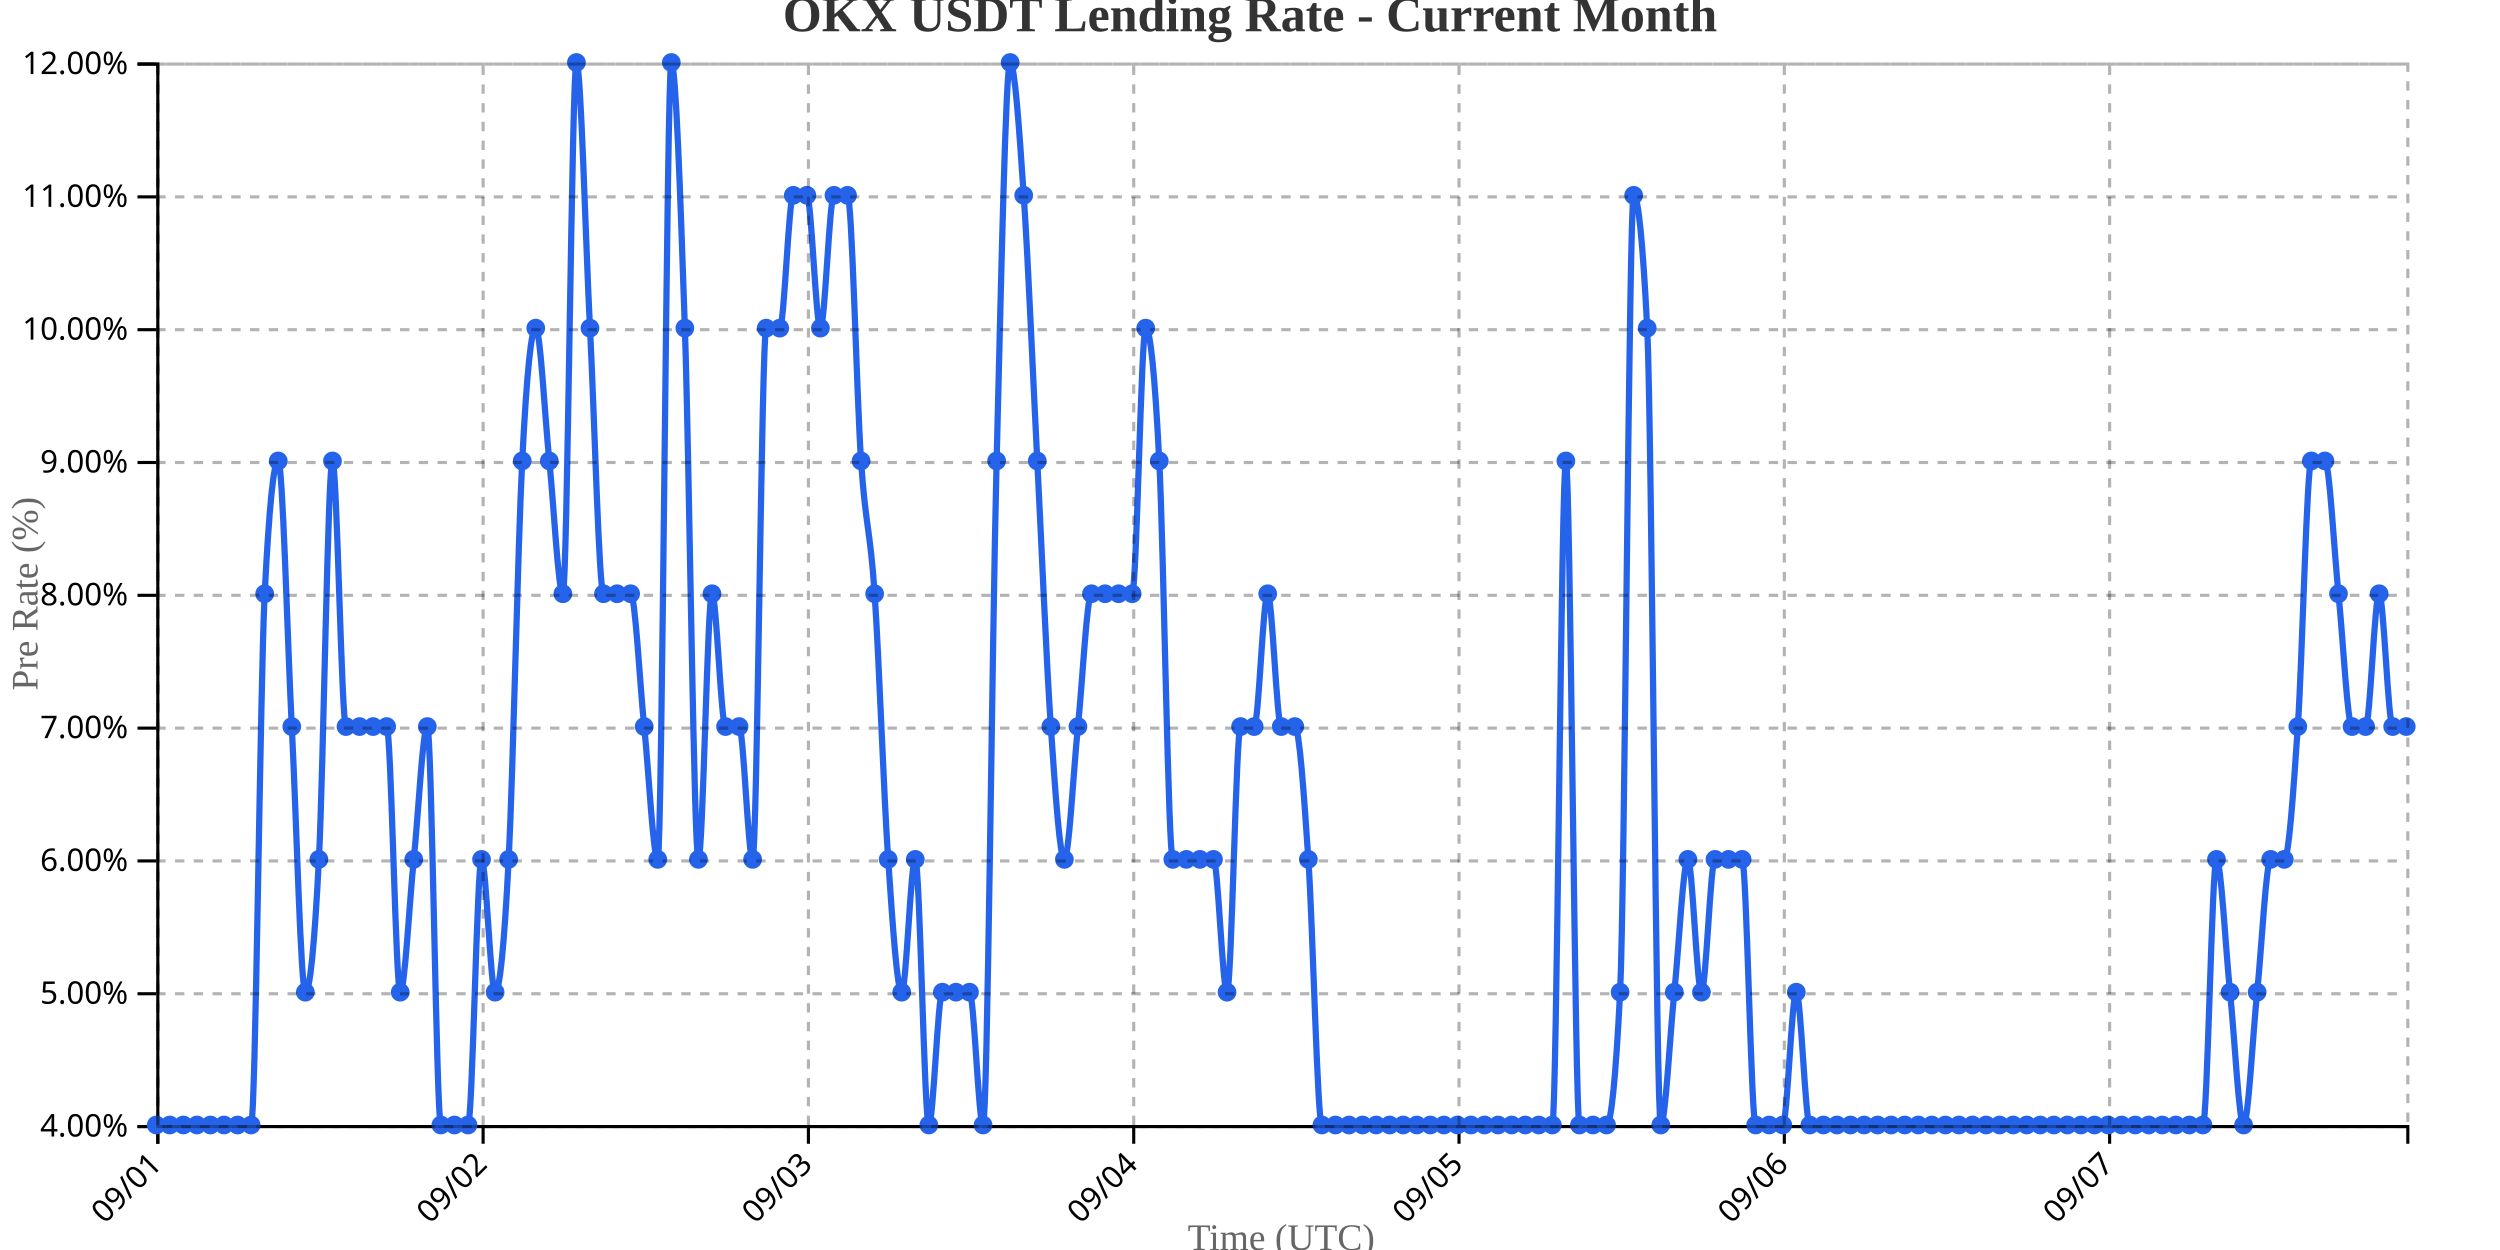
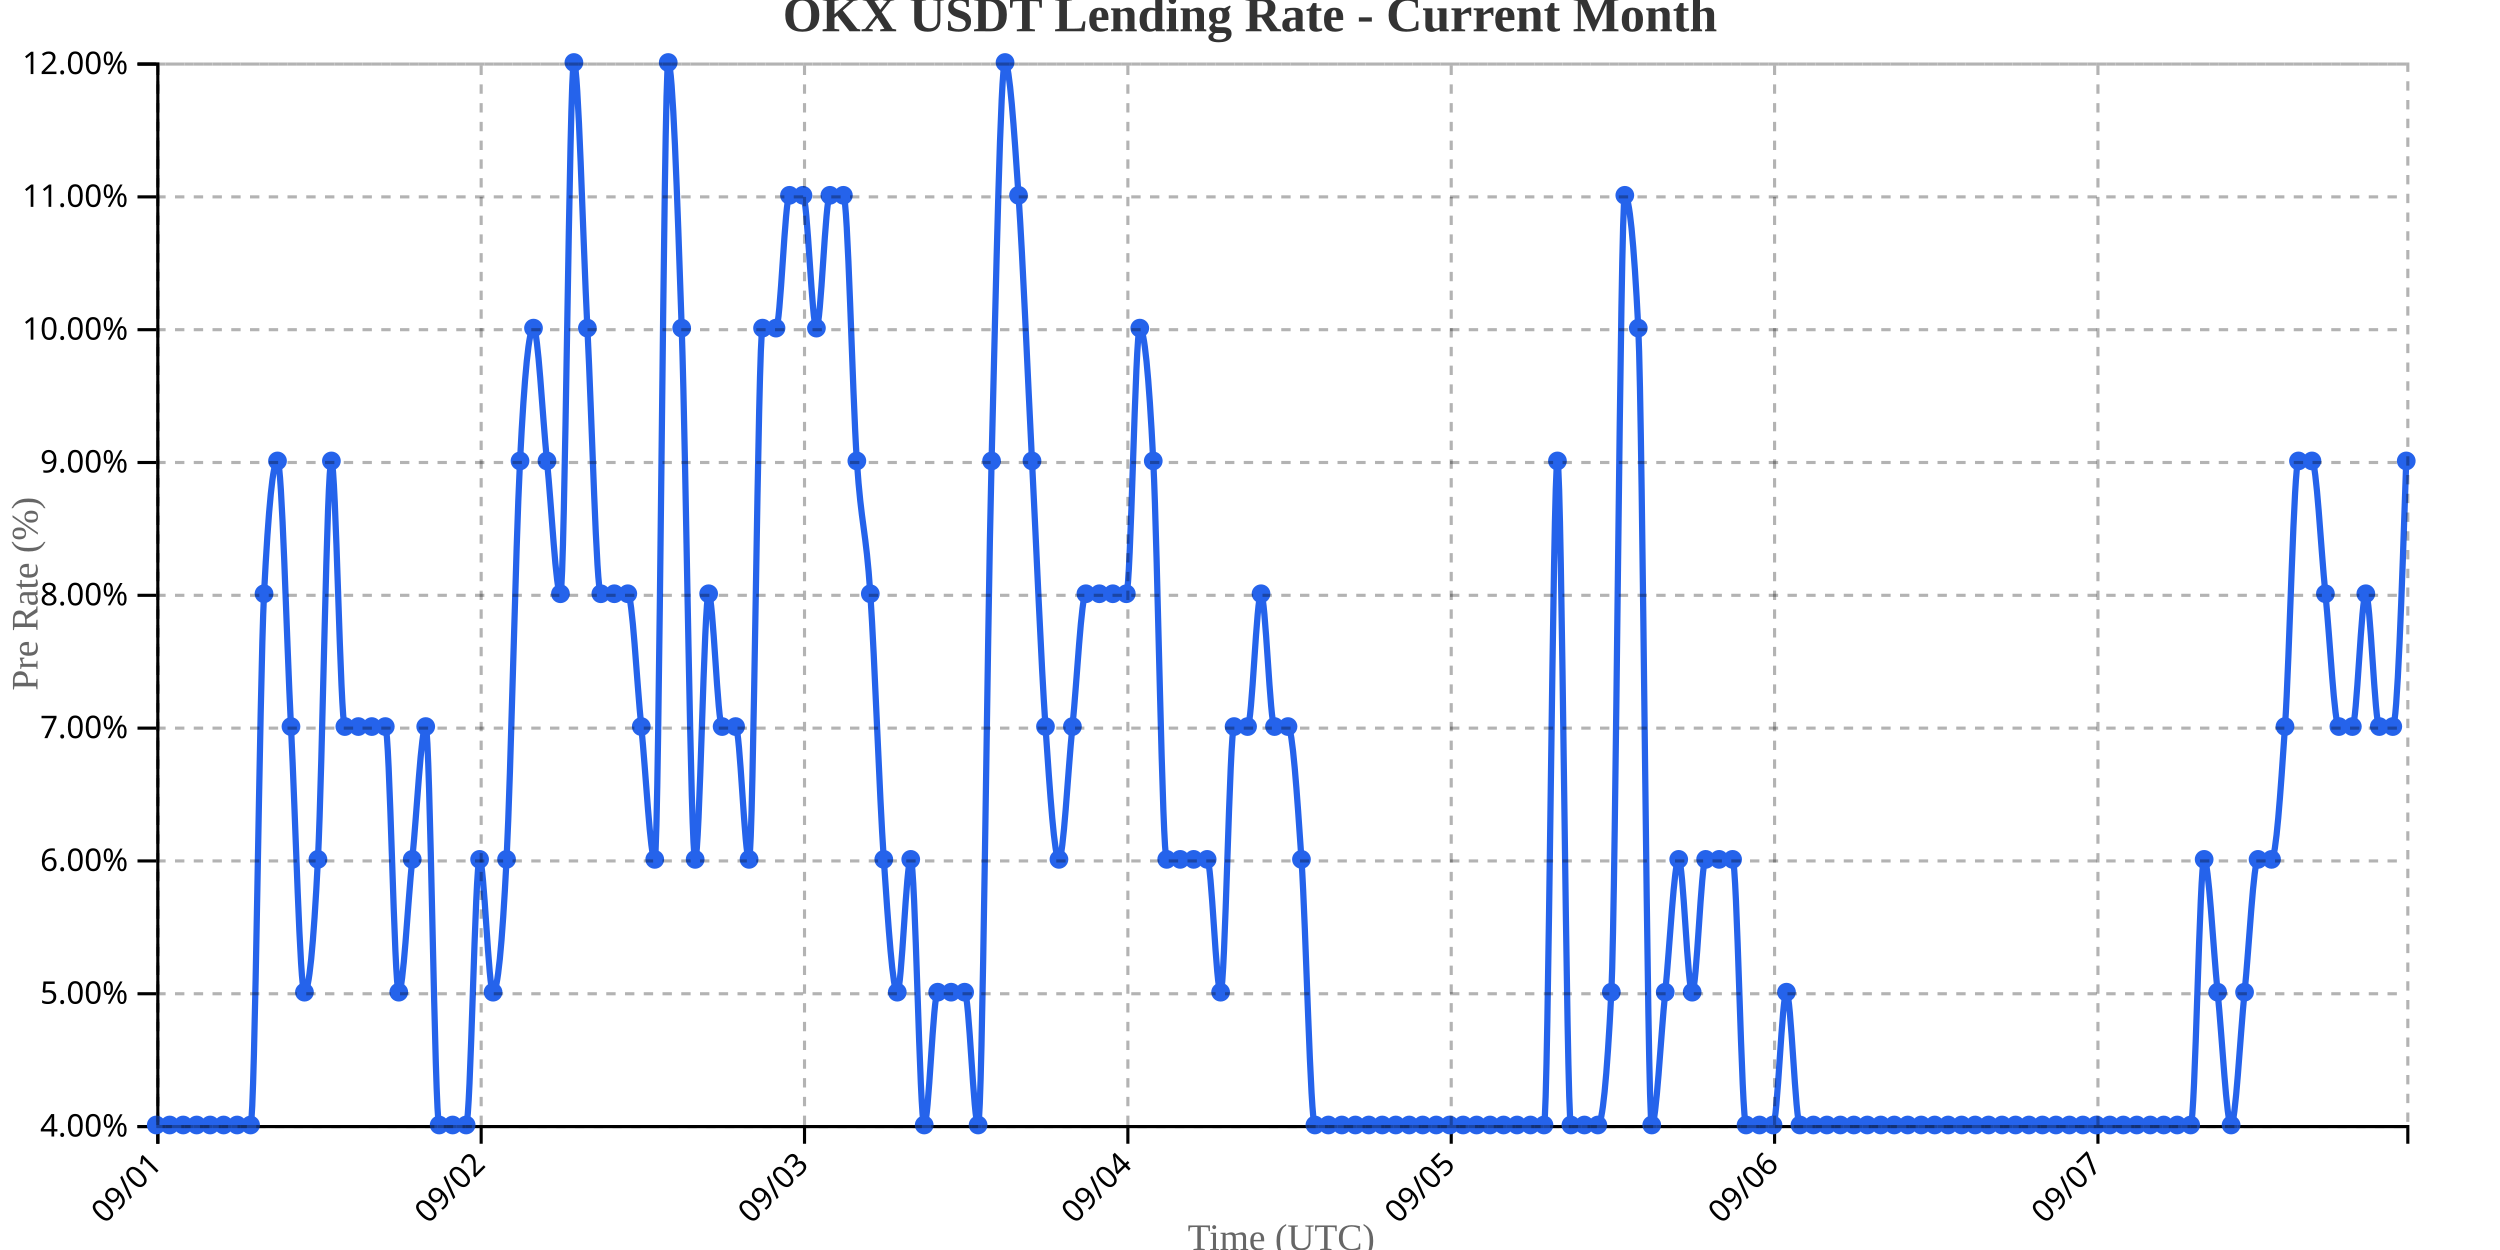
<svg xmlns="http://www.w3.org/2000/svg" width="800" height="400">
  <g transform="translate(50,20)">
    <g transform="translate(0,340)" fill="none" font-size="10" font-family="sans-serif" text-anchor="middle">
      <path class="domain" stroke="currentColor" d="M0.5,6V0.5H720.5V6" />
      <g class="tick" opacity="1" transform="translate(0.5,0)">
        <line stroke="currentColor" y2="6" />
        <text fill="currentColor" y="9" dy=".15em" style="text-anchor: end;" dx="-.8em" transform="rotate(-45)">09/01</text>
      </g>
-       <g class="tick" opacity="1" transform="translate(104.5964,0)">
+       <g class="tick" opacity="1" transform="translate(103.9731,0)">
        <line stroke="currentColor" y2="6" />
        <text fill="currentColor" y="9" dy=".15em" style="text-anchor: end;" dx="-.8em" transform="rotate(-45)">09/02</text>
      </g>
-       <g class="tick" opacity="1" transform="translate(208.6928,0)">
+       <g class="tick" opacity="1" transform="translate(207.4461,0)">
        <line stroke="currentColor" y2="6" />
        <text fill="currentColor" y="9" dy=".15em" style="text-anchor: end;" dx="-.8em" transform="rotate(-45)">09/03</text>
      </g>
-       <g class="tick" opacity="1" transform="translate(312.7892,0)">
+       <g class="tick" opacity="1" transform="translate(310.9192,0)">
        <line stroke="currentColor" y2="6" />
        <text fill="currentColor" y="9" dy=".15em" style="text-anchor: end;" dx="-.8em" transform="rotate(-45)">09/04</text>
      </g>
-       <g class="tick" opacity="1" transform="translate(416.8855,0)">
+       <g class="tick" opacity="1" transform="translate(414.3922,0)">
        <line stroke="currentColor" y2="6" />
        <text fill="currentColor" y="9" dy=".15em" style="text-anchor: end;" dx="-.8em" transform="rotate(-45)">09/05</text>
      </g>
-       <g class="tick" opacity="1" transform="translate(520.9819,0)">
+       <g class="tick" opacity="1" transform="translate(517.8653,0)">
        <line stroke="currentColor" y2="6" />
        <text fill="currentColor" y="9" dy=".15em" style="text-anchor: end;" dx="-.8em" transform="rotate(-45)">09/06</text>
      </g>
-       <g class="tick" opacity="1" transform="translate(625.0783,0)">
+       <g class="tick" opacity="1" transform="translate(621.3383,0)">
        <line stroke="currentColor" y2="6" />
        <text fill="currentColor" y="9" dy=".15em" style="text-anchor: end;" dx="-.8em" transform="rotate(-45)">09/07</text>
      </g>
    </g>
    <g fill="none" font-size="10" font-family="sans-serif" text-anchor="end">
      <path class="domain" stroke="currentColor" d="M-6,340.5H0.5V0.5H-6" />
      <g class="tick" opacity="1" transform="translate(0,340.5)">
        <line stroke="currentColor" x2="-6" />
        <text fill="currentColor" x="-9" dy="0.32em">4.00%</text>
      </g>
      <g class="tick" opacity="1" transform="translate(0,298)">
        <line stroke="currentColor" x2="-6" />
        <text fill="currentColor" x="-9" dy="0.32em">5.00%</text>
      </g>
      <g class="tick" opacity="1" transform="translate(0,255.5)">
        <line stroke="currentColor" x2="-6" />
        <text fill="currentColor" x="-9" dy="0.32em">6.00%</text>
      </g>
      <g class="tick" opacity="1" transform="translate(0,213)">
        <line stroke="currentColor" x2="-6" />
        <text fill="currentColor" x="-9" dy="0.32em">7.00%</text>
      </g>
      <g class="tick" opacity="1" transform="translate(0,170.5)">
        <line stroke="currentColor" x2="-6" />
        <text fill="currentColor" x="-9" dy="0.32em">8.00%</text>
      </g>
      <g class="tick" opacity="1" transform="translate(0,128)">
        <line stroke="currentColor" x2="-6" />
        <text fill="currentColor" x="-9" dy="0.32em">9.00%</text>
      </g>
      <g class="tick" opacity="1" transform="translate(0,85.5)">
        <line stroke="currentColor" x2="-6" />
        <text fill="currentColor" x="-9" dy="0.32em">10.00%</text>
      </g>
      <g class="tick" opacity="1" transform="translate(0,43)">
        <line stroke="currentColor" x2="-6" />
        <text fill="currentColor" x="-9" dy="0.32em">11.00%</text>
      </g>
      <g class="tick" opacity="1" transform="translate(0,0.5)">
        <line stroke="currentColor" x2="-6" />
        <text fill="currentColor" x="-9" dy="0.32em">12.00%</text>
      </g>
    </g>
    <text transform="rotate(-90)" y="-50" x="-170" dy="1em" style="text-anchor: middle; font-size: 12px; fill: #666;">Pre Rate (%)</text>
    <text transform="translate(360, 380)" style="text-anchor: middle; font-size: 12px; fill: #666;">Time (UTC)</text>
-     <path fill="none" stroke="#2563eb" stroke-width="2" d="M0,340C1.446,340,2.892,340,4.337,340C5.783,340,7.229,340,8.675,340C10.12,340,11.566,340,13.012,340C14.458,340,15.904,340,17.349,340C18.795,340,20.241,340,21.687,340C23.133,340,24.578,340,26.024,340C27.47,340,28.916,340,30.361,340C31.807,340,33.253,198.333,34.699,170C36.145,141.667,37.59,127.5,39.036,127.5C40.482,127.5,41.928,184.167,43.373,212.5C44.819,240.833,46.265,297.5,47.711,297.5C49.157,297.5,50.602,283.333,52.048,255C53.494,226.667,54.94,127.5,56.386,127.5C57.831,127.5,59.277,212.5,60.723,212.5C62.169,212.5,63.614,212.5,65.06,212.5C66.506,212.5,67.952,212.5,69.398,212.5C70.843,212.5,72.289,212.5,73.735,212.5C75.181,212.5,76.627,297.5,78.072,297.5C79.518,297.5,80.964,269.167,82.41,255C83.855,240.833,85.301,212.5,86.747,212.5C88.193,212.5,89.639,340,91.084,340C92.53,340,93.976,340,95.422,340C96.867,340,98.313,340,99.759,340C101.205,340,102.651,255,104.096,255C105.542,255,106.988,297.5,108.434,297.5C109.88,297.5,111.325,283.333,112.771,255C114.217,226.667,115.663,155.833,117.108,127.5C118.554,99.167,120,85,121.446,85C122.892,85,124.337,113.333,125.783,127.5C127.229,141.667,128.675,170,130.12,170C131.566,170,133.012,0,134.458,0C135.904,0,137.349,56.667,138.795,85C140.241,113.333,141.687,170,143.133,170C144.578,170,146.024,170,147.47,170C148.916,170,150.361,170,151.807,170C153.253,170,154.699,198.333,156.145,212.5C157.59,226.667,159.036,255,160.482,255C161.928,255,163.373,0,164.819,0C166.265,0,167.711,42.5,169.157,85C170.602,127.5,172.048,255,173.494,255C174.94,255,176.386,170,177.831,170C179.277,170,180.723,212.5,182.169,212.5C183.614,212.5,185.06,212.5,186.506,212.5C187.952,212.5,189.398,255,190.843,255C192.289,255,193.735,85,195.181,85C196.627,85,198.072,85,199.518,85C200.964,85,202.41,42.5,203.855,42.5C205.301,42.5,206.747,42.5,208.193,42.5C209.639,42.5,211.084,85,212.53,85C213.976,85,215.422,42.5,216.867,42.5C218.313,42.5,219.759,42.5,221.205,42.5C222.651,42.5,224.096,106.25,225.542,127.5C226.988,148.75,228.434,148.75,229.88,170C231.325,191.25,232.771,233.75,234.217,255C235.663,276.25,237.108,297.5,238.554,297.5C240,297.5,241.446,255,242.892,255C244.337,255,245.783,340,247.229,340C248.675,340,250.12,297.5,251.566,297.5C253.012,297.5,254.458,297.5,255.904,297.5C257.349,297.5,258.795,297.5,260.241,297.5C261.687,297.5,263.133,340,264.578,340C266.024,340,267.47,184.167,268.916,127.5C270.361,70.833,271.807,0,273.253,0C274.699,0,276.145,21.25,277.59,42.5C279.036,63.75,280.482,99.167,281.928,127.5C283.373,155.833,284.819,191.25,286.265,212.5C287.711,233.75,289.157,255,290.602,255C292.048,255,293.494,226.667,294.94,212.5C296.386,198.333,297.831,170,299.277,170C300.723,170,302.169,170,303.614,170C305.06,170,306.506,170,307.952,170C309.398,170,310.843,170,312.289,170C313.735,170,315.181,85,316.627,85C318.072,85,319.518,99.167,320.964,127.5C322.41,155.833,323.855,255,325.301,255C326.747,255,328.193,255,329.639,255C331.084,255,332.53,255,333.976,255C335.422,255,336.867,255,338.313,255C339.759,255,341.205,297.5,342.651,297.5C344.096,297.5,345.542,212.5,346.988,212.5C348.434,212.5,349.88,212.5,351.325,212.5C352.771,212.5,354.217,170,355.663,170C357.108,170,358.554,212.5,360,212.5C361.446,212.5,362.892,212.5,364.337,212.5C365.783,212.5,367.229,233.75,368.675,255C370.12,276.25,371.566,340,373.012,340C374.458,340,375.904,340,377.349,340C378.795,340,380.241,340,381.687,340C383.133,340,384.578,340,386.024,340C387.47,340,388.916,340,390.361,340C391.807,340,393.253,340,394.699,340C396.145,340,397.59,340,399.036,340C400.482,340,401.928,340,403.373,340C404.819,340,406.265,340,407.711,340C409.157,340,410.602,340,412.048,340C413.494,340,414.94,340,416.386,340C417.831,340,419.277,340,420.723,340C422.169,340,423.614,340,425.06,340C426.506,340,427.952,340,429.398,340C430.843,340,432.289,340,433.735,340C435.181,340,436.627,340,438.072,340C439.518,340,440.964,340,442.41,340C443.855,340,445.301,340,446.747,340C448.193,340,449.639,127.5,451.084,127.5C452.53,127.5,453.976,340,455.422,340C456.867,340,458.313,340,459.759,340C461.205,340,462.651,340,464.096,340C465.542,340,466.988,325.833,468.434,297.5C469.88,269.167,471.325,42.5,472.771,42.5C474.217,42.5,475.663,56.667,477.108,85C478.554,113.333,480,340,481.446,340C482.892,340,484.337,311.667,485.783,297.5C487.229,283.333,488.675,255,490.12,255C491.566,255,493.012,297.5,494.458,297.5C495.904,297.5,497.349,255,498.795,255C500.241,255,501.687,255,503.133,255C504.578,255,506.024,255,507.47,255C508.916,255,510.361,340,511.807,340C513.253,340,514.699,340,516.145,340C517.59,340,519.036,340,520.482,340C521.928,340,523.373,297.5,524.819,297.5C526.265,297.5,527.711,340,529.157,340C530.602,340,532.048,340,533.494,340C534.94,340,536.386,340,537.831,340C539.277,340,540.723,340,542.169,340C543.614,340,545.06,340,546.506,340C547.952,340,549.398,340,550.843,340C552.289,340,553.735,340,555.181,340C556.627,340,558.072,340,559.518,340C560.964,340,562.41,340,563.855,340C565.301,340,566.747,340,568.193,340C569.639,340,571.084,340,572.53,340C573.976,340,575.422,340,576.867,340C578.313,340,579.759,340,581.205,340C582.651,340,584.096,340,585.542,340C586.988,340,588.434,340,589.88,340C591.325,340,592.771,340,594.217,340C595.663,340,597.108,340,598.554,340C600,340,601.446,340,602.892,340C604.337,340,605.783,340,607.229,340C608.675,340,610.12,340,611.566,340C613.012,340,614.458,340,615.904,340C617.349,340,618.795,340,620.241,340C621.687,340,623.133,340,624.578,340C626.024,340,627.47,340,628.916,340C630.361,340,631.807,340,633.253,340C634.699,340,636.145,340,637.59,340C639.036,340,640.482,340,641.928,340C643.373,340,644.819,340,646.265,340C647.711,340,649.157,340,650.602,340C652.048,340,653.494,340,654.94,340C656.386,340,657.831,255,659.277,255C660.723,255,662.169,283.333,663.614,297.5C665.06,311.667,666.506,340,667.952,340C669.398,340,670.843,311.667,672.289,297.5C673.735,283.333,675.181,255,676.627,255C678.072,255,679.518,255,680.964,255C682.41,255,683.855,233.75,685.301,212.5C686.747,191.25,688.193,127.5,689.639,127.5C691.084,127.5,692.53,127.5,693.976,127.5C695.422,127.5,696.867,155.833,698.313,170C699.759,184.167,701.205,212.5,702.651,212.5C704.096,212.5,705.542,212.5,706.988,212.5C708.434,212.5,709.88,170,711.325,170C712.771,170,714.217,212.5,715.663,212.5C717.108,212.5,718.554,212.5,720,212.5" />
+     <path fill="none" stroke="#2563eb" stroke-width="2" d="M0,340C1.437,340,2.874,340,4.311,340C5.749,340,7.186,340,8.623,340C10.06,340,11.497,340,12.934,340C14.371,340,15.808,340,17.246,340C18.683,340,20.12,340,21.557,340C22.994,340,24.431,340,25.868,340C27.305,340,28.743,340,30.18,340C31.617,340,33.054,198.333,34.491,170C35.928,141.667,37.365,127.5,38.802,127.5C40.24,127.5,41.677,184.167,43.114,212.5C44.551,240.833,45.988,297.5,47.425,297.5C48.862,297.5,50.299,283.333,51.737,255C53.174,226.667,54.611,127.5,56.048,127.5C57.485,127.5,58.922,212.5,60.359,212.5C61.796,212.5,63.234,212.5,64.671,212.5C66.108,212.5,67.545,212.5,68.982,212.5C70.419,212.5,71.856,212.5,73.293,212.5C74.731,212.5,76.168,297.5,77.605,297.5C79.042,297.5,80.479,269.167,81.916,255C83.353,240.833,84.79,212.5,86.228,212.5C87.665,212.5,89.102,340,90.539,340C91.976,340,93.413,340,94.85,340C96.287,340,97.725,340,99.162,340C100.599,340,102.036,255,103.473,255C104.91,255,106.347,297.5,107.784,297.5C109.222,297.5,110.659,283.333,112.096,255C113.533,226.667,114.97,155.833,116.407,127.5C117.844,99.167,119.281,85,120.719,85C122.156,85,123.593,113.333,125.03,127.5C126.467,141.667,127.904,170,129.341,170C130.778,170,132.216,0,133.653,0C135.09,0,136.527,56.667,137.964,85C139.401,113.333,140.838,170,142.275,170C143.713,170,145.15,170,146.587,170C148.024,170,149.461,170,150.898,170C152.335,170,153.772,198.333,155.21,212.5C156.647,226.667,158.084,255,159.521,255C160.958,255,162.395,0,163.832,0C165.269,0,166.707,42.5,168.144,85C169.581,127.5,171.018,255,172.455,255C173.892,255,175.329,170,176.766,170C178.204,170,179.641,212.5,181.078,212.5C182.515,212.5,183.952,212.5,185.389,212.5C186.826,212.5,188.263,255,189.701,255C191.138,255,192.575,85,194.012,85C195.449,85,196.886,85,198.323,85C199.76,85,201.198,42.5,202.635,42.5C204.072,42.5,205.509,42.5,206.946,42.5C208.383,42.5,209.82,85,211.257,85C212.695,85,214.132,42.5,215.569,42.5C217.006,42.5,218.443,42.5,219.88,42.5C221.317,42.5,222.754,106.25,224.192,127.5C225.629,148.75,227.066,148.75,228.503,170C229.94,191.25,231.377,233.75,232.814,255C234.251,276.25,235.689,297.5,237.126,297.5C238.563,297.5,240,255,241.437,255C242.874,255,244.311,340,245.749,340C247.186,340,248.623,297.5,250.06,297.5C251.497,297.5,252.934,297.5,254.371,297.5C255.808,297.5,257.246,297.5,258.683,297.5C260.12,297.5,261.557,340,262.994,340C264.431,340,265.868,184.167,267.305,127.5C268.743,70.833,270.18,0,271.617,0C273.054,0,274.491,21.25,275.928,42.5C277.365,63.75,278.802,99.167,280.24,127.5C281.677,155.833,283.114,191.25,284.551,212.5C285.988,233.75,287.425,255,288.862,255C290.299,255,291.737,226.667,293.174,212.5C294.611,198.333,296.048,170,297.485,170C298.922,170,300.359,170,301.796,170C303.234,170,304.671,170,306.108,170C307.545,170,308.982,170,310.419,170C311.856,170,313.293,85,314.731,85C316.168,85,317.605,99.167,319.042,127.5C320.479,155.833,321.916,255,323.353,255C324.79,255,326.228,255,327.665,255C329.102,255,330.539,255,331.976,255C333.413,255,334.85,255,336.287,255C337.725,255,339.162,297.5,340.599,297.5C342.036,297.5,343.473,212.5,344.91,212.5C346.347,212.5,347.784,212.5,349.222,212.5C350.659,212.5,352.096,170,353.533,170C354.97,170,356.407,212.5,357.844,212.5C359.281,212.5,360.719,212.5,362.156,212.5C363.593,212.5,365.03,233.75,366.467,255C367.904,276.25,369.341,340,370.778,340C372.216,340,373.653,340,375.09,340C376.527,340,377.964,340,379.401,340C380.838,340,382.275,340,383.713,340C385.15,340,386.587,340,388.024,340C389.461,340,390.898,340,392.335,340C393.772,340,395.21,340,396.647,340C398.084,340,399.521,340,400.958,340C402.395,340,403.832,340,405.269,340C406.707,340,408.144,340,409.581,340C411.018,340,412.455,340,413.892,340C415.329,340,416.766,340,418.204,340C419.641,340,421.078,340,422.515,340C423.952,340,425.389,340,426.826,340C428.263,340,429.701,340,431.138,340C432.575,340,434.012,340,435.449,340C436.886,340,438.323,340,439.76,340C441.198,340,442.635,340,444.072,340C445.509,340,446.946,127.5,448.383,127.5C449.82,127.5,451.257,340,452.695,340C454.132,340,455.569,340,457.006,340C458.443,340,459.88,340,461.317,340C462.754,340,464.192,325.833,465.629,297.5C467.066,269.167,468.503,42.5,469.94,42.5C471.377,42.5,472.814,56.667,474.251,85C475.689,113.333,477.126,340,478.563,340C480,340,481.437,311.667,482.874,297.5C484.311,283.333,485.749,255,487.186,255C488.623,255,490.06,297.5,491.497,297.5C492.934,297.5,494.371,255,495.808,255C497.246,255,498.683,255,500.12,255C501.557,255,502.994,255,504.431,255C505.868,255,507.305,340,508.743,340C510.18,340,511.617,340,513.054,340C514.491,340,515.928,340,517.365,340C518.802,340,520.24,297.5,521.677,297.5C523.114,297.5,524.551,340,525.988,340C527.425,340,528.862,340,530.299,340C531.737,340,533.174,340,534.611,340C536.048,340,537.485,340,538.922,340C540.359,340,541.796,340,543.234,340C544.671,340,546.108,340,547.545,340C548.982,340,550.419,340,551.856,340C553.293,340,554.731,340,556.168,340C557.605,340,559.042,340,560.479,340C561.916,340,563.353,340,564.79,340C566.228,340,567.665,340,569.102,340C570.539,340,571.976,340,573.413,340C574.85,340,576.287,340,577.725,340C579.162,340,580.599,340,582.036,340C583.473,340,584.91,340,586.347,340C587.784,340,589.222,340,590.659,340C592.096,340,593.533,340,594.97,340C596.407,340,597.844,340,599.281,340C600.719,340,602.156,340,603.593,340C605.03,340,606.467,340,607.904,340C609.341,340,610.778,340,612.216,340C613.653,340,615.09,340,616.527,340C617.964,340,619.401,340,620.838,340C622.275,340,623.713,340,625.15,340C626.587,340,628.024,340,629.461,340C630.898,340,632.335,340,633.772,340C635.21,340,636.647,340,638.084,340C639.521,340,640.958,340,642.395,340C643.832,340,645.269,340,646.707,340C648.144,340,649.581,340,651.018,340C652.455,340,653.892,255,655.329,255C656.766,255,658.204,283.333,659.641,297.5C661.078,311.667,662.515,340,663.952,340C665.389,340,666.826,311.667,668.263,297.5C669.701,283.333,671.138,255,672.575,255C674.012,255,675.449,255,676.886,255C678.323,255,679.76,233.75,681.198,212.5C682.635,191.25,684.072,127.5,685.509,127.5C686.946,127.5,688.383,127.5,689.82,127.5C691.257,127.5,692.695,155.833,694.132,170C695.569,184.167,697.006,212.5,698.443,212.5C699.88,212.5,701.317,212.5,702.754,212.5C704.192,212.5,705.629,170,707.066,170C708.503,170,709.94,212.5,711.377,212.5C712.814,212.5,714.251,212.5,715.689,212.5C717.126,212.5,718.563,170,720,127.5" />
    <circle class="dot" cx="0" cy="340" r="3" fill="#2563eb" />
-     <circle class="dot" cx="4.337" cy="340" r="3" fill="#2563eb" />
-     <circle class="dot" cx="8.675" cy="340" r="3" fill="#2563eb" />
-     <circle class="dot" cx="13.012" cy="340" r="3" fill="#2563eb" />
-     <circle class="dot" cx="17.349" cy="340" r="3" fill="#2563eb" />
-     <circle class="dot" cx="21.687" cy="340" r="3" fill="#2563eb" />
-     <circle class="dot" cx="26.024" cy="340" r="3" fill="#2563eb" />
-     <circle class="dot" cx="30.361" cy="340" r="3" fill="#2563eb" />
-     <circle class="dot" cx="34.699" cy="170" r="3" fill="#2563eb" />
-     <circle class="dot" cx="39.036" cy="127.5" r="3" fill="#2563eb" />
-     <circle class="dot" cx="43.373" cy="212.5" r="3" fill="#2563eb" />
-     <circle class="dot" cx="47.711" cy="297.5" r="3" fill="#2563eb" />
-     <circle class="dot" cx="52.048" cy="255" r="3" fill="#2563eb" />
-     <circle class="dot" cx="56.386" cy="127.5" r="3" fill="#2563eb" />
-     <circle class="dot" cx="60.723" cy="212.5" r="3" fill="#2563eb" />
-     <circle class="dot" cx="65.06" cy="212.5" r="3" fill="#2563eb" />
-     <circle class="dot" cx="69.398" cy="212.5" r="3" fill="#2563eb" />
-     <circle class="dot" cx="73.735" cy="212.5" r="3" fill="#2563eb" />
-     <circle class="dot" cx="78.072" cy="297.5" r="3" fill="#2563eb" />
-     <circle class="dot" cx="82.41" cy="255" r="3" fill="#2563eb" />
-     <circle class="dot" cx="86.747" cy="212.5" r="3" fill="#2563eb" />
-     <circle class="dot" cx="91.084" cy="340" r="3" fill="#2563eb" />
-     <circle class="dot" cx="95.422" cy="340" r="3" fill="#2563eb" />
-     <circle class="dot" cx="99.759" cy="340" r="3" fill="#2563eb" />
-     <circle class="dot" cx="104.096" cy="255" r="3" fill="#2563eb" />
-     <circle class="dot" cx="108.434" cy="297.5" r="3" fill="#2563eb" />
-     <circle class="dot" cx="112.771" cy="255" r="3" fill="#2563eb" />
-     <circle class="dot" cx="117.108" cy="127.5" r="3" fill="#2563eb" />
-     <circle class="dot" cx="121.446" cy="85" r="3" fill="#2563eb" />
-     <circle class="dot" cx="125.783" cy="127.5" r="3" fill="#2563eb" />
-     <circle class="dot" cx="130.12" cy="170" r="3" fill="#2563eb" />
-     <circle class="dot" cx="134.458" cy="0" r="3" fill="#2563eb" />
-     <circle class="dot" cx="138.795" cy="85" r="3" fill="#2563eb" />
-     <circle class="dot" cx="143.133" cy="170" r="3" fill="#2563eb" />
-     <circle class="dot" cx="147.47" cy="170" r="3" fill="#2563eb" />
-     <circle class="dot" cx="151.807" cy="170" r="3" fill="#2563eb" />
-     <circle class="dot" cx="156.145" cy="212.5" r="3" fill="#2563eb" />
-     <circle class="dot" cx="160.482" cy="255" r="3" fill="#2563eb" />
-     <circle class="dot" cx="164.819" cy="0" r="3" fill="#2563eb" />
-     <circle class="dot" cx="169.157" cy="85" r="3" fill="#2563eb" />
-     <circle class="dot" cx="173.494" cy="255" r="3" fill="#2563eb" />
-     <circle class="dot" cx="177.831" cy="170" r="3" fill="#2563eb" />
-     <circle class="dot" cx="182.169" cy="212.5" r="3" fill="#2563eb" />
-     <circle class="dot" cx="186.506" cy="212.5" r="3" fill="#2563eb" />
-     <circle class="dot" cx="190.843" cy="255" r="3" fill="#2563eb" />
-     <circle class="dot" cx="195.181" cy="85" r="3" fill="#2563eb" />
-     <circle class="dot" cx="199.518" cy="85" r="3" fill="#2563eb" />
-     <circle class="dot" cx="203.855" cy="42.5" r="3" fill="#2563eb" />
-     <circle class="dot" cx="208.193" cy="42.5" r="3" fill="#2563eb" />
-     <circle class="dot" cx="212.53" cy="85" r="3" fill="#2563eb" />
-     <circle class="dot" cx="216.867" cy="42.5" r="3" fill="#2563eb" />
-     <circle class="dot" cx="221.205" cy="42.5" r="3" fill="#2563eb" />
-     <circle class="dot" cx="225.542" cy="127.5" r="3" fill="#2563eb" />
-     <circle class="dot" cx="229.88" cy="170" r="3" fill="#2563eb" />
-     <circle class="dot" cx="234.217" cy="255" r="3" fill="#2563eb" />
-     <circle class="dot" cx="238.554" cy="297.5" r="3" fill="#2563eb" />
-     <circle class="dot" cx="242.892" cy="255" r="3" fill="#2563eb" />
-     <circle class="dot" cx="247.229" cy="340" r="3" fill="#2563eb" />
-     <circle class="dot" cx="251.566" cy="297.5" r="3" fill="#2563eb" />
-     <circle class="dot" cx="255.904" cy="297.5" r="3" fill="#2563eb" />
-     <circle class="dot" cx="260.241" cy="297.5" r="3" fill="#2563eb" />
-     <circle class="dot" cx="264.578" cy="340" r="3" fill="#2563eb" />
-     <circle class="dot" cx="268.916" cy="127.5" r="3" fill="#2563eb" />
-     <circle class="dot" cx="273.253" cy="0" r="3" fill="#2563eb" />
-     <circle class="dot" cx="277.59" cy="42.5" r="3" fill="#2563eb" />
-     <circle class="dot" cx="281.928" cy="127.5" r="3" fill="#2563eb" />
-     <circle class="dot" cx="286.265" cy="212.5" r="3" fill="#2563eb" />
-     <circle class="dot" cx="290.602" cy="255" r="3" fill="#2563eb" />
-     <circle class="dot" cx="294.94" cy="212.5" r="3" fill="#2563eb" />
-     <circle class="dot" cx="299.277" cy="170" r="3" fill="#2563eb" />
-     <circle class="dot" cx="303.614" cy="170" r="3" fill="#2563eb" />
-     <circle class="dot" cx="307.952" cy="170" r="3" fill="#2563eb" />
-     <circle class="dot" cx="312.289" cy="170" r="3" fill="#2563eb" />
-     <circle class="dot" cx="316.627" cy="85" r="3" fill="#2563eb" />
-     <circle class="dot" cx="320.964" cy="127.5" r="3" fill="#2563eb" />
-     <circle class="dot" cx="325.301" cy="255" r="3" fill="#2563eb" />
-     <circle class="dot" cx="329.639" cy="255" r="3" fill="#2563eb" />
-     <circle class="dot" cx="333.976" cy="255" r="3" fill="#2563eb" />
-     <circle class="dot" cx="338.313" cy="255" r="3" fill="#2563eb" />
-     <circle class="dot" cx="342.651" cy="297.5" r="3" fill="#2563eb" />
-     <circle class="dot" cx="346.988" cy="212.5" r="3" fill="#2563eb" />
-     <circle class="dot" cx="351.325" cy="212.5" r="3" fill="#2563eb" />
-     <circle class="dot" cx="355.663" cy="170" r="3" fill="#2563eb" />
-     <circle class="dot" cx="360" cy="212.5" r="3" fill="#2563eb" />
-     <circle class="dot" cx="364.337" cy="212.5" r="3" fill="#2563eb" />
-     <circle class="dot" cx="368.675" cy="255" r="3" fill="#2563eb" />
-     <circle class="dot" cx="373.012" cy="340" r="3" fill="#2563eb" />
-     <circle class="dot" cx="377.349" cy="340" r="3" fill="#2563eb" />
-     <circle class="dot" cx="381.687" cy="340" r="3" fill="#2563eb" />
-     <circle class="dot" cx="386.024" cy="340" r="3" fill="#2563eb" />
-     <circle class="dot" cx="390.361" cy="340" r="3" fill="#2563eb" />
-     <circle class="dot" cx="394.699" cy="340" r="3" fill="#2563eb" />
-     <circle class="dot" cx="399.036" cy="340" r="3" fill="#2563eb" />
-     <circle class="dot" cx="403.373" cy="340" r="3" fill="#2563eb" />
-     <circle class="dot" cx="407.711" cy="340" r="3" fill="#2563eb" />
-     <circle class="dot" cx="412.048" cy="340" r="3" fill="#2563eb" />
-     <circle class="dot" cx="416.386" cy="340" r="3" fill="#2563eb" />
-     <circle class="dot" cx="420.723" cy="340" r="3" fill="#2563eb" />
-     <circle class="dot" cx="425.06" cy="340" r="3" fill="#2563eb" />
-     <circle class="dot" cx="429.398" cy="340" r="3" fill="#2563eb" />
-     <circle class="dot" cx="433.735" cy="340" r="3" fill="#2563eb" />
-     <circle class="dot" cx="438.072" cy="340" r="3" fill="#2563eb" />
-     <circle class="dot" cx="442.41" cy="340" r="3" fill="#2563eb" />
-     <circle class="dot" cx="446.747" cy="340" r="3" fill="#2563eb" />
-     <circle class="dot" cx="451.084" cy="127.5" r="3" fill="#2563eb" />
-     <circle class="dot" cx="455.422" cy="340" r="3" fill="#2563eb" />
-     <circle class="dot" cx="459.759" cy="340" r="3" fill="#2563eb" />
-     <circle class="dot" cx="464.096" cy="340" r="3" fill="#2563eb" />
-     <circle class="dot" cx="468.434" cy="297.5" r="3" fill="#2563eb" />
-     <circle class="dot" cx="472.771" cy="42.5" r="3" fill="#2563eb" />
-     <circle class="dot" cx="477.108" cy="85" r="3" fill="#2563eb" />
-     <circle class="dot" cx="481.446" cy="340" r="3" fill="#2563eb" />
-     <circle class="dot" cx="485.783" cy="297.5" r="3" fill="#2563eb" />
-     <circle class="dot" cx="490.12" cy="255" r="3" fill="#2563eb" />
-     <circle class="dot" cx="494.458" cy="297.5" r="3" fill="#2563eb" />
-     <circle class="dot" cx="498.795" cy="255" r="3" fill="#2563eb" />
-     <circle class="dot" cx="503.133" cy="255" r="3" fill="#2563eb" />
-     <circle class="dot" cx="507.47" cy="255" r="3" fill="#2563eb" />
-     <circle class="dot" cx="511.807" cy="340" r="3" fill="#2563eb" />
-     <circle class="dot" cx="516.145" cy="340" r="3" fill="#2563eb" />
-     <circle class="dot" cx="520.482" cy="340" r="3" fill="#2563eb" />
-     <circle class="dot" cx="524.819" cy="297.5" r="3" fill="#2563eb" />
-     <circle class="dot" cx="529.157" cy="340" r="3" fill="#2563eb" />
-     <circle class="dot" cx="533.494" cy="340" r="3" fill="#2563eb" />
-     <circle class="dot" cx="537.831" cy="340" r="3" fill="#2563eb" />
-     <circle class="dot" cx="542.169" cy="340" r="3" fill="#2563eb" />
-     <circle class="dot" cx="546.506" cy="340" r="3" fill="#2563eb" />
-     <circle class="dot" cx="550.843" cy="340" r="3" fill="#2563eb" />
-     <circle class="dot" cx="555.181" cy="340" r="3" fill="#2563eb" />
-     <circle class="dot" cx="559.518" cy="340" r="3" fill="#2563eb" />
-     <circle class="dot" cx="563.855" cy="340" r="3" fill="#2563eb" />
-     <circle class="dot" cx="568.193" cy="340" r="3" fill="#2563eb" />
-     <circle class="dot" cx="572.53" cy="340" r="3" fill="#2563eb" />
-     <circle class="dot" cx="576.867" cy="340" r="3" fill="#2563eb" />
-     <circle class="dot" cx="581.205" cy="340" r="3" fill="#2563eb" />
-     <circle class="dot" cx="585.542" cy="340" r="3" fill="#2563eb" />
-     <circle class="dot" cx="589.88" cy="340" r="3" fill="#2563eb" />
-     <circle class="dot" cx="594.217" cy="340" r="3" fill="#2563eb" />
-     <circle class="dot" cx="598.554" cy="340" r="3" fill="#2563eb" />
-     <circle class="dot" cx="602.892" cy="340" r="3" fill="#2563eb" />
-     <circle class="dot" cx="607.229" cy="340" r="3" fill="#2563eb" />
-     <circle class="dot" cx="611.566" cy="340" r="3" fill="#2563eb" />
-     <circle class="dot" cx="615.904" cy="340" r="3" fill="#2563eb" />
-     <circle class="dot" cx="620.241" cy="340" r="3" fill="#2563eb" />
-     <circle class="dot" cx="624.578" cy="340" r="3" fill="#2563eb" />
-     <circle class="dot" cx="628.916" cy="340" r="3" fill="#2563eb" />
-     <circle class="dot" cx="633.253" cy="340" r="3" fill="#2563eb" />
-     <circle class="dot" cx="637.59" cy="340" r="3" fill="#2563eb" />
-     <circle class="dot" cx="641.928" cy="340" r="3" fill="#2563eb" />
-     <circle class="dot" cx="646.265" cy="340" r="3" fill="#2563eb" />
-     <circle class="dot" cx="650.602" cy="340" r="3" fill="#2563eb" />
-     <circle class="dot" cx="654.94" cy="340" r="3" fill="#2563eb" />
-     <circle class="dot" cx="659.277" cy="255" r="3" fill="#2563eb" />
-     <circle class="dot" cx="663.614" cy="297.5" r="3" fill="#2563eb" />
-     <circle class="dot" cx="667.952" cy="340" r="3" fill="#2563eb" />
-     <circle class="dot" cx="672.289" cy="297.5" r="3" fill="#2563eb" />
-     <circle class="dot" cx="676.627" cy="255" r="3" fill="#2563eb" />
-     <circle class="dot" cx="680.964" cy="255" r="3" fill="#2563eb" />
-     <circle class="dot" cx="685.301" cy="212.5" r="3" fill="#2563eb" />
-     <circle class="dot" cx="689.639" cy="127.5" r="3" fill="#2563eb" />
-     <circle class="dot" cx="693.976" cy="127.5" r="3" fill="#2563eb" />
-     <circle class="dot" cx="698.313" cy="170" r="3" fill="#2563eb" />
-     <circle class="dot" cx="702.651" cy="212.5" r="3" fill="#2563eb" />
-     <circle class="dot" cx="706.988" cy="212.5" r="3" fill="#2563eb" />
-     <circle class="dot" cx="711.325" cy="170" r="3" fill="#2563eb" />
-     <circle class="dot" cx="715.663" cy="212.5" r="3" fill="#2563eb" />
-     <circle class="dot" cx="720" cy="212.5" r="3" fill="#2563eb" />
+     <circle class="dot" cx="4.311" cy="340" r="3" fill="#2563eb" />
+     <circle class="dot" cx="8.623" cy="340" r="3" fill="#2563eb" />
+     <circle class="dot" cx="12.934" cy="340" r="3" fill="#2563eb" />
+     <circle class="dot" cx="17.246" cy="340" r="3" fill="#2563eb" />
+     <circle class="dot" cx="21.557" cy="340" r="3" fill="#2563eb" />
+     <circle class="dot" cx="25.868" cy="340" r="3" fill="#2563eb" />
+     <circle class="dot" cx="30.18" cy="340" r="3" fill="#2563eb" />
+     <circle class="dot" cx="34.491" cy="170" r="3" fill="#2563eb" />
+     <circle class="dot" cx="38.802" cy="127.5" r="3" fill="#2563eb" />
+     <circle class="dot" cx="43.114" cy="212.5" r="3" fill="#2563eb" />
+     <circle class="dot" cx="47.425" cy="297.5" r="3" fill="#2563eb" />
+     <circle class="dot" cx="51.737" cy="255" r="3" fill="#2563eb" />
+     <circle class="dot" cx="56.048" cy="127.5" r="3" fill="#2563eb" />
+     <circle class="dot" cx="60.359" cy="212.5" r="3" fill="#2563eb" />
+     <circle class="dot" cx="64.671" cy="212.5" r="3" fill="#2563eb" />
+     <circle class="dot" cx="68.982" cy="212.5" r="3" fill="#2563eb" />
+     <circle class="dot" cx="73.293" cy="212.5" r="3" fill="#2563eb" />
+     <circle class="dot" cx="77.605" cy="297.5" r="3" fill="#2563eb" />
+     <circle class="dot" cx="81.916" cy="255" r="3" fill="#2563eb" />
+     <circle class="dot" cx="86.228" cy="212.5" r="3" fill="#2563eb" />
+     <circle class="dot" cx="90.539" cy="340" r="3" fill="#2563eb" />
+     <circle class="dot" cx="94.85" cy="340" r="3" fill="#2563eb" />
+     <circle class="dot" cx="99.162" cy="340" r="3" fill="#2563eb" />
+     <circle class="dot" cx="103.473" cy="255" r="3" fill="#2563eb" />
+     <circle class="dot" cx="107.784" cy="297.5" r="3" fill="#2563eb" />
+     <circle class="dot" cx="112.096" cy="255" r="3" fill="#2563eb" />
+     <circle class="dot" cx="116.407" cy="127.5" r="3" fill="#2563eb" />
+     <circle class="dot" cx="120.719" cy="85" r="3" fill="#2563eb" />
+     <circle class="dot" cx="125.03" cy="127.5" r="3" fill="#2563eb" />
+     <circle class="dot" cx="129.341" cy="170" r="3" fill="#2563eb" />
+     <circle class="dot" cx="133.653" cy="0" r="3" fill="#2563eb" />
+     <circle class="dot" cx="137.964" cy="85" r="3" fill="#2563eb" />
+     <circle class="dot" cx="142.275" cy="170" r="3" fill="#2563eb" />
+     <circle class="dot" cx="146.587" cy="170" r="3" fill="#2563eb" />
+     <circle class="dot" cx="150.898" cy="170" r="3" fill="#2563eb" />
+     <circle class="dot" cx="155.21" cy="212.5" r="3" fill="#2563eb" />
+     <circle class="dot" cx="159.521" cy="255" r="3" fill="#2563eb" />
+     <circle class="dot" cx="163.832" cy="0" r="3" fill="#2563eb" />
+     <circle class="dot" cx="168.144" cy="85" r="3" fill="#2563eb" />
+     <circle class="dot" cx="172.455" cy="255" r="3" fill="#2563eb" />
+     <circle class="dot" cx="176.766" cy="170" r="3" fill="#2563eb" />
+     <circle class="dot" cx="181.078" cy="212.5" r="3" fill="#2563eb" />
+     <circle class="dot" cx="185.389" cy="212.5" r="3" fill="#2563eb" />
+     <circle class="dot" cx="189.701" cy="255" r="3" fill="#2563eb" />
+     <circle class="dot" cx="194.012" cy="85" r="3" fill="#2563eb" />
+     <circle class="dot" cx="198.323" cy="85" r="3" fill="#2563eb" />
+     <circle class="dot" cx="202.635" cy="42.5" r="3" fill="#2563eb" />
+     <circle class="dot" cx="206.946" cy="42.5" r="3" fill="#2563eb" />
+     <circle class="dot" cx="211.257" cy="85" r="3" fill="#2563eb" />
+     <circle class="dot" cx="215.569" cy="42.5" r="3" fill="#2563eb" />
+     <circle class="dot" cx="219.88" cy="42.5" r="3" fill="#2563eb" />
+     <circle class="dot" cx="224.192" cy="127.5" r="3" fill="#2563eb" />
+     <circle class="dot" cx="228.503" cy="170" r="3" fill="#2563eb" />
+     <circle class="dot" cx="232.814" cy="255" r="3" fill="#2563eb" />
+     <circle class="dot" cx="237.126" cy="297.5" r="3" fill="#2563eb" />
+     <circle class="dot" cx="241.437" cy="255" r="3" fill="#2563eb" />
+     <circle class="dot" cx="245.749" cy="340" r="3" fill="#2563eb" />
+     <circle class="dot" cx="250.06" cy="297.5" r="3" fill="#2563eb" />
+     <circle class="dot" cx="254.371" cy="297.5" r="3" fill="#2563eb" />
+     <circle class="dot" cx="258.683" cy="297.5" r="3" fill="#2563eb" />
+     <circle class="dot" cx="262.994" cy="340" r="3" fill="#2563eb" />
+     <circle class="dot" cx="267.305" cy="127.5" r="3" fill="#2563eb" />
+     <circle class="dot" cx="271.617" cy="0" r="3" fill="#2563eb" />
+     <circle class="dot" cx="275.928" cy="42.5" r="3" fill="#2563eb" />
+     <circle class="dot" cx="280.24" cy="127.5" r="3" fill="#2563eb" />
+     <circle class="dot" cx="284.551" cy="212.5" r="3" fill="#2563eb" />
+     <circle class="dot" cx="288.862" cy="255" r="3" fill="#2563eb" />
+     <circle class="dot" cx="293.174" cy="212.5" r="3" fill="#2563eb" />
+     <circle class="dot" cx="297.485" cy="170" r="3" fill="#2563eb" />
+     <circle class="dot" cx="301.796" cy="170" r="3" fill="#2563eb" />
+     <circle class="dot" cx="306.108" cy="170" r="3" fill="#2563eb" />
+     <circle class="dot" cx="310.419" cy="170" r="3" fill="#2563eb" />
+     <circle class="dot" cx="314.731" cy="85" r="3" fill="#2563eb" />
+     <circle class="dot" cx="319.042" cy="127.5" r="3" fill="#2563eb" />
+     <circle class="dot" cx="323.353" cy="255" r="3" fill="#2563eb" />
+     <circle class="dot" cx="327.665" cy="255" r="3" fill="#2563eb" />
+     <circle class="dot" cx="331.976" cy="255" r="3" fill="#2563eb" />
+     <circle class="dot" cx="336.287" cy="255" r="3" fill="#2563eb" />
+     <circle class="dot" cx="340.599" cy="297.5" r="3" fill="#2563eb" />
+     <circle class="dot" cx="344.91" cy="212.5" r="3" fill="#2563eb" />
+     <circle class="dot" cx="349.222" cy="212.5" r="3" fill="#2563eb" />
+     <circle class="dot" cx="353.533" cy="170" r="3" fill="#2563eb" />
+     <circle class="dot" cx="357.844" cy="212.5" r="3" fill="#2563eb" />
+     <circle class="dot" cx="362.156" cy="212.5" r="3" fill="#2563eb" />
+     <circle class="dot" cx="366.467" cy="255" r="3" fill="#2563eb" />
+     <circle class="dot" cx="370.778" cy="340" r="3" fill="#2563eb" />
+     <circle class="dot" cx="375.09" cy="340" r="3" fill="#2563eb" />
+     <circle class="dot" cx="379.401" cy="340" r="3" fill="#2563eb" />
+     <circle class="dot" cx="383.713" cy="340" r="3" fill="#2563eb" />
+     <circle class="dot" cx="388.024" cy="340" r="3" fill="#2563eb" />
+     <circle class="dot" cx="392.335" cy="340" r="3" fill="#2563eb" />
+     <circle class="dot" cx="396.647" cy="340" r="3" fill="#2563eb" />
+     <circle class="dot" cx="400.958" cy="340" r="3" fill="#2563eb" />
+     <circle class="dot" cx="405.269" cy="340" r="3" fill="#2563eb" />
+     <circle class="dot" cx="409.581" cy="340" r="3" fill="#2563eb" />
+     <circle class="dot" cx="413.892" cy="340" r="3" fill="#2563eb" />
+     <circle class="dot" cx="418.204" cy="340" r="3" fill="#2563eb" />
+     <circle class="dot" cx="422.515" cy="340" r="3" fill="#2563eb" />
+     <circle class="dot" cx="426.826" cy="340" r="3" fill="#2563eb" />
+     <circle class="dot" cx="431.138" cy="340" r="3" fill="#2563eb" />
+     <circle class="dot" cx="435.449" cy="340" r="3" fill="#2563eb" />
+     <circle class="dot" cx="439.76" cy="340" r="3" fill="#2563eb" />
+     <circle class="dot" cx="444.072" cy="340" r="3" fill="#2563eb" />
+     <circle class="dot" cx="448.383" cy="127.5" r="3" fill="#2563eb" />
+     <circle class="dot" cx="452.695" cy="340" r="3" fill="#2563eb" />
+     <circle class="dot" cx="457.006" cy="340" r="3" fill="#2563eb" />
+     <circle class="dot" cx="461.317" cy="340" r="3" fill="#2563eb" />
+     <circle class="dot" cx="465.629" cy="297.5" r="3" fill="#2563eb" />
+     <circle class="dot" cx="469.94" cy="42.5" r="3" fill="#2563eb" />
+     <circle class="dot" cx="474.251" cy="85" r="3" fill="#2563eb" />
+     <circle class="dot" cx="478.563" cy="340" r="3" fill="#2563eb" />
+     <circle class="dot" cx="482.874" cy="297.5" r="3" fill="#2563eb" />
+     <circle class="dot" cx="487.186" cy="255" r="3" fill="#2563eb" />
+     <circle class="dot" cx="491.497" cy="297.5" r="3" fill="#2563eb" />
+     <circle class="dot" cx="495.808" cy="255" r="3" fill="#2563eb" />
+     <circle class="dot" cx="500.12" cy="255" r="3" fill="#2563eb" />
+     <circle class="dot" cx="504.431" cy="255" r="3" fill="#2563eb" />
+     <circle class="dot" cx="508.743" cy="340" r="3" fill="#2563eb" />
+     <circle class="dot" cx="513.054" cy="340" r="3" fill="#2563eb" />
+     <circle class="dot" cx="517.365" cy="340" r="3" fill="#2563eb" />
+     <circle class="dot" cx="521.677" cy="297.5" r="3" fill="#2563eb" />
+     <circle class="dot" cx="525.988" cy="340" r="3" fill="#2563eb" />
+     <circle class="dot" cx="530.299" cy="340" r="3" fill="#2563eb" />
+     <circle class="dot" cx="534.611" cy="340" r="3" fill="#2563eb" />
+     <circle class="dot" cx="538.922" cy="340" r="3" fill="#2563eb" />
+     <circle class="dot" cx="543.234" cy="340" r="3" fill="#2563eb" />
+     <circle class="dot" cx="547.545" cy="340" r="3" fill="#2563eb" />
+     <circle class="dot" cx="551.856" cy="340" r="3" fill="#2563eb" />
+     <circle class="dot" cx="556.168" cy="340" r="3" fill="#2563eb" />
+     <circle class="dot" cx="560.479" cy="340" r="3" fill="#2563eb" />
+     <circle class="dot" cx="564.79" cy="340" r="3" fill="#2563eb" />
+     <circle class="dot" cx="569.102" cy="340" r="3" fill="#2563eb" />
+     <circle class="dot" cx="573.413" cy="340" r="3" fill="#2563eb" />
+     <circle class="dot" cx="577.725" cy="340" r="3" fill="#2563eb" />
+     <circle class="dot" cx="582.036" cy="340" r="3" fill="#2563eb" />
+     <circle class="dot" cx="586.347" cy="340" r="3" fill="#2563eb" />
+     <circle class="dot" cx="590.659" cy="340" r="3" fill="#2563eb" />
+     <circle class="dot" cx="594.97" cy="340" r="3" fill="#2563eb" />
+     <circle class="dot" cx="599.281" cy="340" r="3" fill="#2563eb" />
+     <circle class="dot" cx="603.593" cy="340" r="3" fill="#2563eb" />
+     <circle class="dot" cx="607.904" cy="340" r="3" fill="#2563eb" />
+     <circle class="dot" cx="612.216" cy="340" r="3" fill="#2563eb" />
+     <circle class="dot" cx="616.527" cy="340" r="3" fill="#2563eb" />
+     <circle class="dot" cx="620.838" cy="340" r="3" fill="#2563eb" />
+     <circle class="dot" cx="625.15" cy="340" r="3" fill="#2563eb" />
+     <circle class="dot" cx="629.461" cy="340" r="3" fill="#2563eb" />
+     <circle class="dot" cx="633.772" cy="340" r="3" fill="#2563eb" />
+     <circle class="dot" cx="638.084" cy="340" r="3" fill="#2563eb" />
+     <circle class="dot" cx="642.395" cy="340" r="3" fill="#2563eb" />
+     <circle class="dot" cx="646.707" cy="340" r="3" fill="#2563eb" />
+     <circle class="dot" cx="651.018" cy="340" r="3" fill="#2563eb" />
+     <circle class="dot" cx="655.329" cy="255" r="3" fill="#2563eb" />
+     <circle class="dot" cx="659.641" cy="297.5" r="3" fill="#2563eb" />
+     <circle class="dot" cx="663.952" cy="340" r="3" fill="#2563eb" />
+     <circle class="dot" cx="668.263" cy="297.5" r="3" fill="#2563eb" />
+     <circle class="dot" cx="672.575" cy="255" r="3" fill="#2563eb" />
+     <circle class="dot" cx="676.886" cy="255" r="3" fill="#2563eb" />
+     <circle class="dot" cx="681.198" cy="212.5" r="3" fill="#2563eb" />
+     <circle class="dot" cx="685.509" cy="127.5" r="3" fill="#2563eb" />
+     <circle class="dot" cx="689.82" cy="127.5" r="3" fill="#2563eb" />
+     <circle class="dot" cx="694.132" cy="170" r="3" fill="#2563eb" />
+     <circle class="dot" cx="698.443" cy="212.5" r="3" fill="#2563eb" />
+     <circle class="dot" cx="702.754" cy="212.5" r="3" fill="#2563eb" />
+     <circle class="dot" cx="707.066" cy="170" r="3" fill="#2563eb" />
+     <circle class="dot" cx="711.377" cy="212.5" r="3" fill="#2563eb" />
+     <circle class="dot" cx="715.689" cy="212.5" r="3" fill="#2563eb" />
+     <circle class="dot" cx="720" cy="127.5" r="3" fill="#2563eb" />
    <g class="grid" transform="translate(0,340)" fill="none" font-size="10" font-family="sans-serif" text-anchor="middle" style="stroke-dasharray: 3,3; opacity: 0.3;">
      <path class="domain" stroke="currentColor" d="M0.5,-340V0.5H720.5V-340" />
      <g class="tick" opacity="1" transform="translate(0.5,0)">
        <line stroke="currentColor" y2="-340" />
        <text fill="currentColor" y="3" dy="0.71em" />
      </g>
-       <g class="tick" opacity="1" transform="translate(104.5964,0)">
-         <line stroke="currentColor" y2="-340" />
-         <text fill="currentColor" y="3" dy="0.71em" />
-       </g>
-       <g class="tick" opacity="1" transform="translate(208.6928,0)">
-         <line stroke="currentColor" y2="-340" />
-         <text fill="currentColor" y="3" dy="0.71em" />
-       </g>
-       <g class="tick" opacity="1" transform="translate(312.7892,0)">
-         <line stroke="currentColor" y2="-340" />
-         <text fill="currentColor" y="3" dy="0.71em" />
-       </g>
-       <g class="tick" opacity="1" transform="translate(416.8855,0)">
-         <line stroke="currentColor" y2="-340" />
-         <text fill="currentColor" y="3" dy="0.71em" />
-       </g>
-       <g class="tick" opacity="1" transform="translate(520.9819,0)">
-         <line stroke="currentColor" y2="-340" />
-         <text fill="currentColor" y="3" dy="0.71em" />
-       </g>
-       <g class="tick" opacity="1" transform="translate(625.0783,0)">
+       <g class="tick" opacity="1" transform="translate(103.9731,0)">
+         <line stroke="currentColor" y2="-340" />
+         <text fill="currentColor" y="3" dy="0.71em" />
+       </g>
+       <g class="tick" opacity="1" transform="translate(207.4461,0)">
+         <line stroke="currentColor" y2="-340" />
+         <text fill="currentColor" y="3" dy="0.71em" />
+       </g>
+       <g class="tick" opacity="1" transform="translate(310.9192,0)">
+         <line stroke="currentColor" y2="-340" />
+         <text fill="currentColor" y="3" dy="0.71em" />
+       </g>
+       <g class="tick" opacity="1" transform="translate(414.3922,0)">
+         <line stroke="currentColor" y2="-340" />
+         <text fill="currentColor" y="3" dy="0.71em" />
+       </g>
+       <g class="tick" opacity="1" transform="translate(517.8653,0)">
+         <line stroke="currentColor" y2="-340" />
+         <text fill="currentColor" y="3" dy="0.71em" />
+       </g>
+       <g class="tick" opacity="1" transform="translate(621.3383,0)">
        <line stroke="currentColor" y2="-340" />
        <text fill="currentColor" y="3" dy="0.71em" />
      </g>
    </g>
    <g class="grid" fill="none" font-size="10" font-family="sans-serif" text-anchor="end" style="stroke-dasharray: 3,3; opacity: 0.3;">
      <path class="domain" stroke="currentColor" d="M720,340.5H0.5V0.5H720" />
      <g class="tick" opacity="1" transform="translate(0,340.5)">
        <line stroke="currentColor" x2="720" />
        <text fill="currentColor" x="-3" dy="0.32em" />
      </g>
      <g class="tick" opacity="1" transform="translate(0,298)">
        <line stroke="currentColor" x2="720" />
        <text fill="currentColor" x="-3" dy="0.32em" />
      </g>
      <g class="tick" opacity="1" transform="translate(0,255.5)">
        <line stroke="currentColor" x2="720" />
        <text fill="currentColor" x="-3" dy="0.32em" />
      </g>
      <g class="tick" opacity="1" transform="translate(0,213)">
        <line stroke="currentColor" x2="720" />
        <text fill="currentColor" x="-3" dy="0.32em" />
      </g>
      <g class="tick" opacity="1" transform="translate(0,170.5)">
        <line stroke="currentColor" x2="720" />
        <text fill="currentColor" x="-3" dy="0.32em" />
      </g>
      <g class="tick" opacity="1" transform="translate(0,128)">
        <line stroke="currentColor" x2="720" />
        <text fill="currentColor" x="-3" dy="0.32em" />
      </g>
      <g class="tick" opacity="1" transform="translate(0,85.5)">
        <line stroke="currentColor" x2="720" />
        <text fill="currentColor" x="-3" dy="0.32em" />
      </g>
      <g class="tick" opacity="1" transform="translate(0,43)">
        <line stroke="currentColor" x2="720" />
        <text fill="currentColor" x="-3" dy="0.32em" />
      </g>
      <g class="tick" opacity="1" transform="translate(0,0.5)">
        <line stroke="currentColor" x2="720" />
        <text fill="currentColor" x="-3" dy="0.32em" />
      </g>
    </g>
  </g>
  <text x="400" y="10" text-anchor="middle" style="font-size: 16px; font-weight: bold; fill: #333;">OKX USDT Lending Rate - Current Month</text>
</svg>
